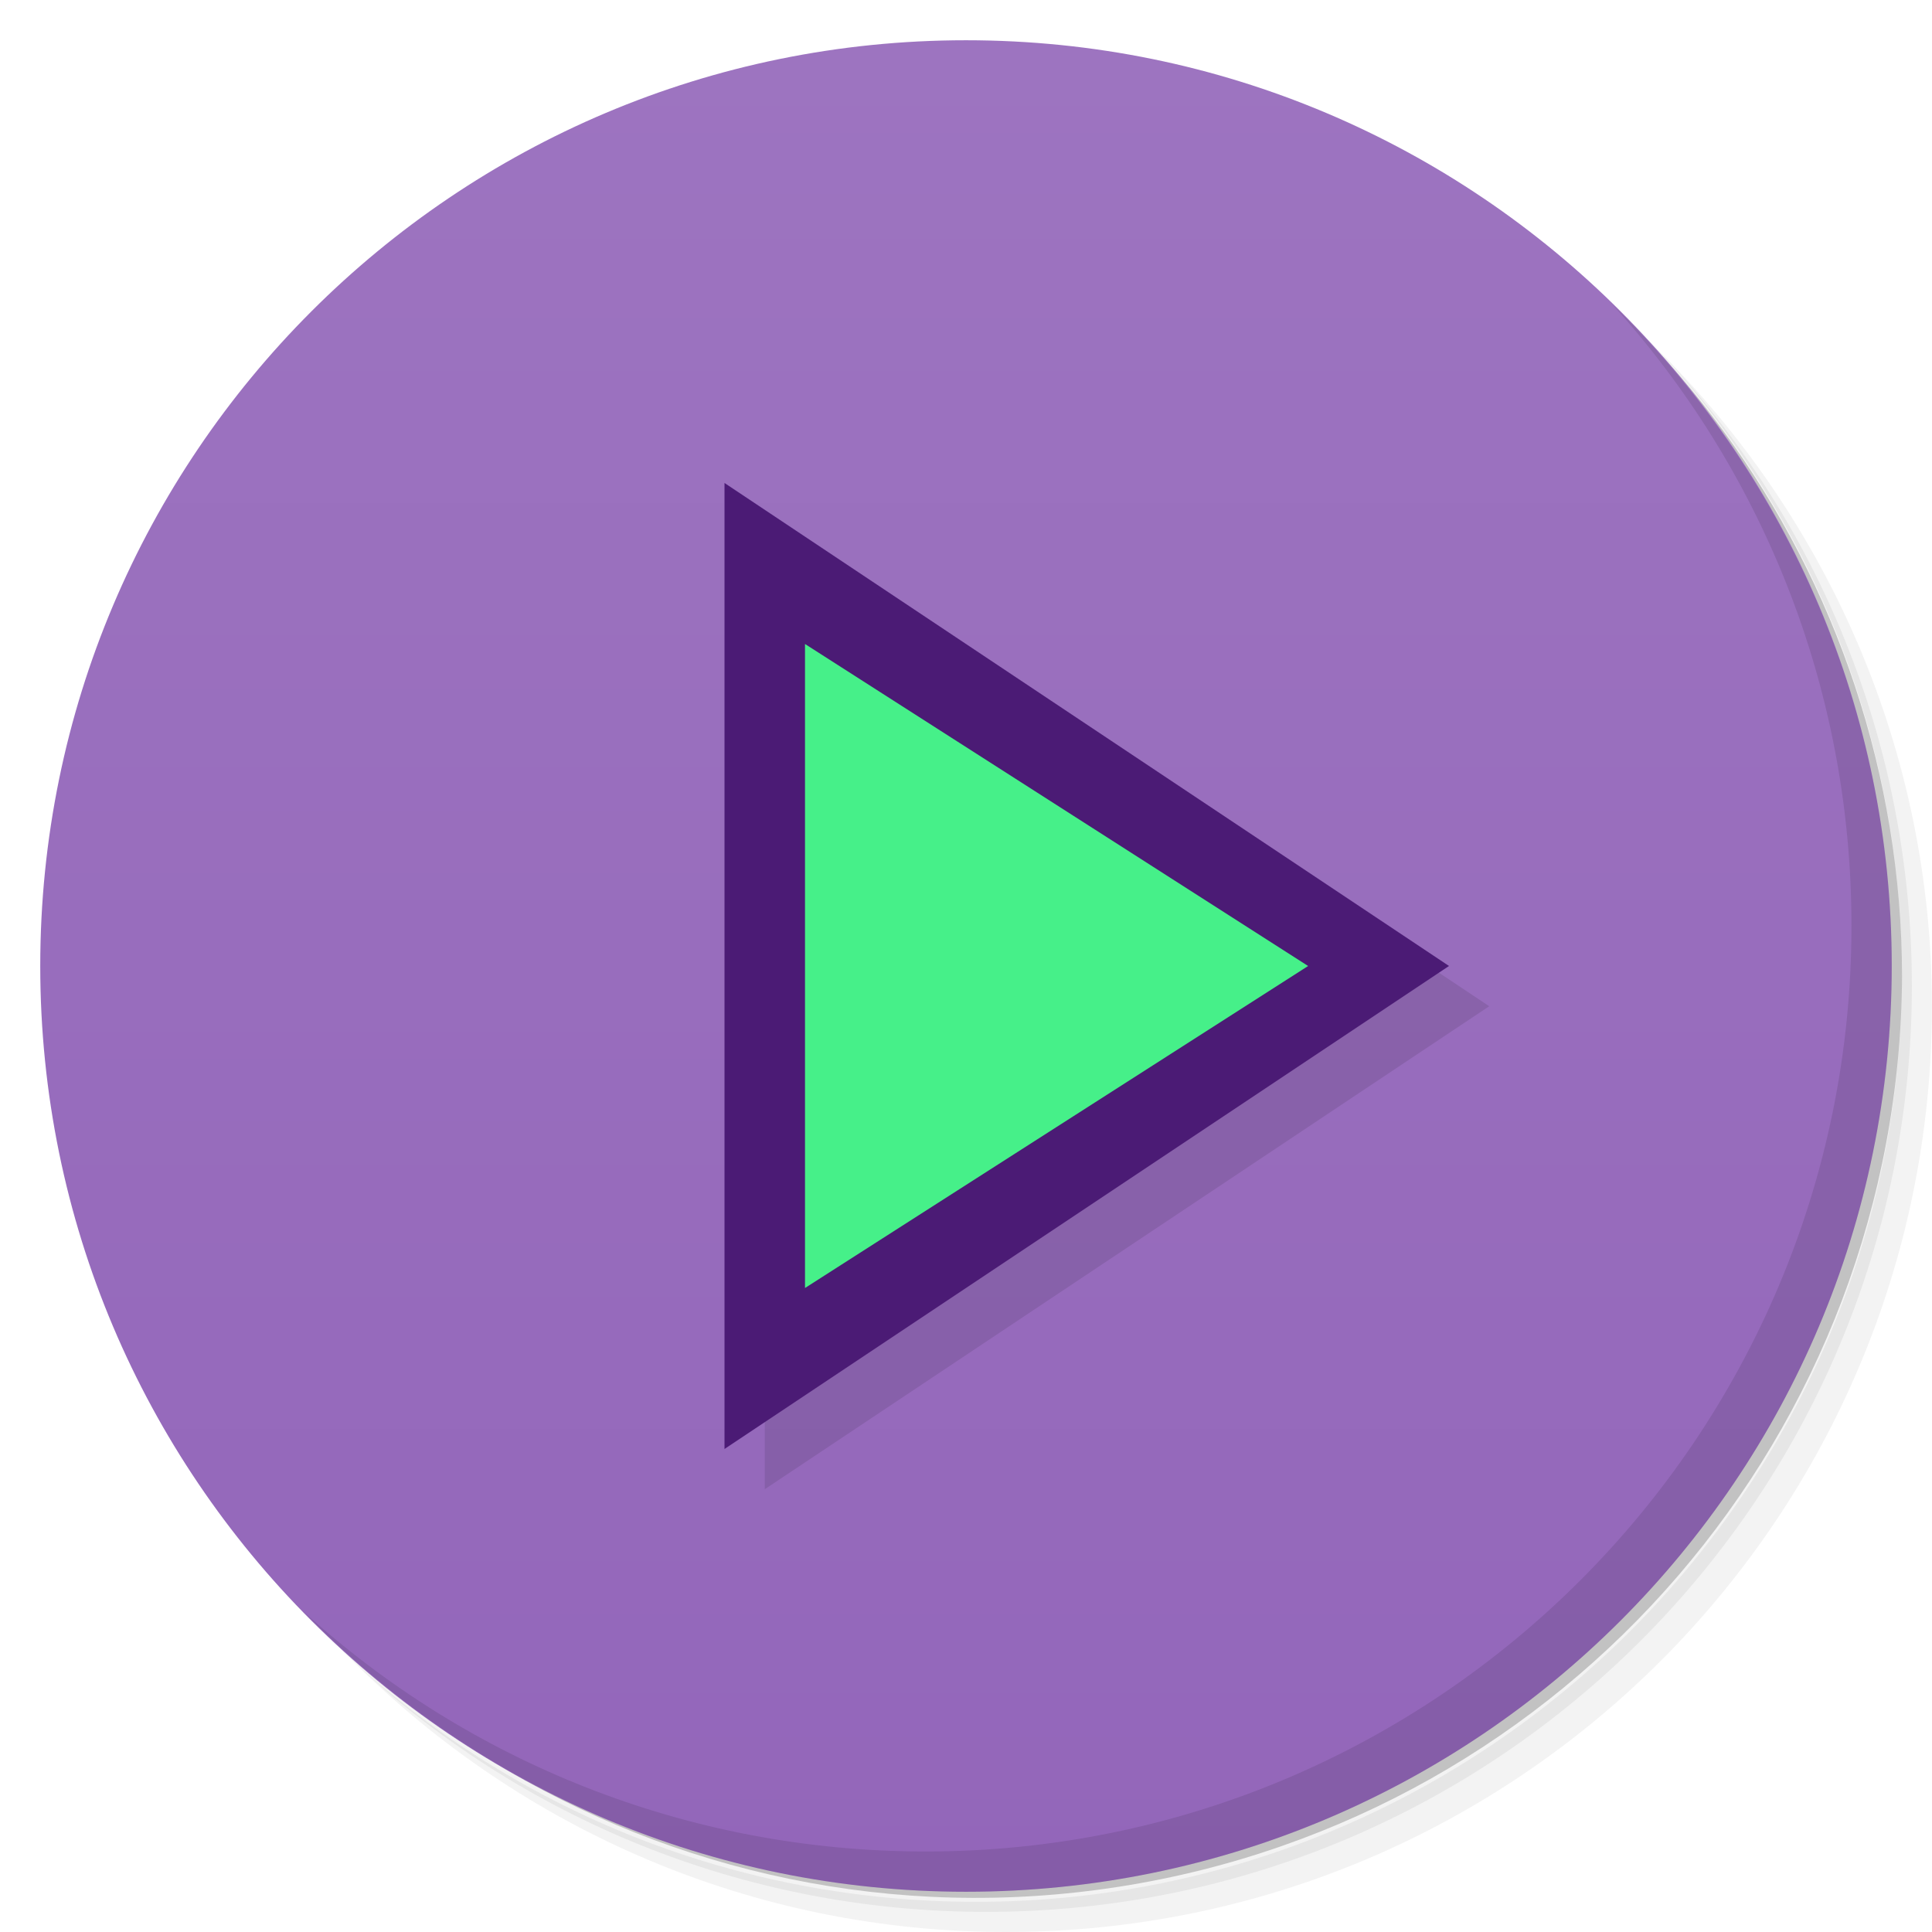
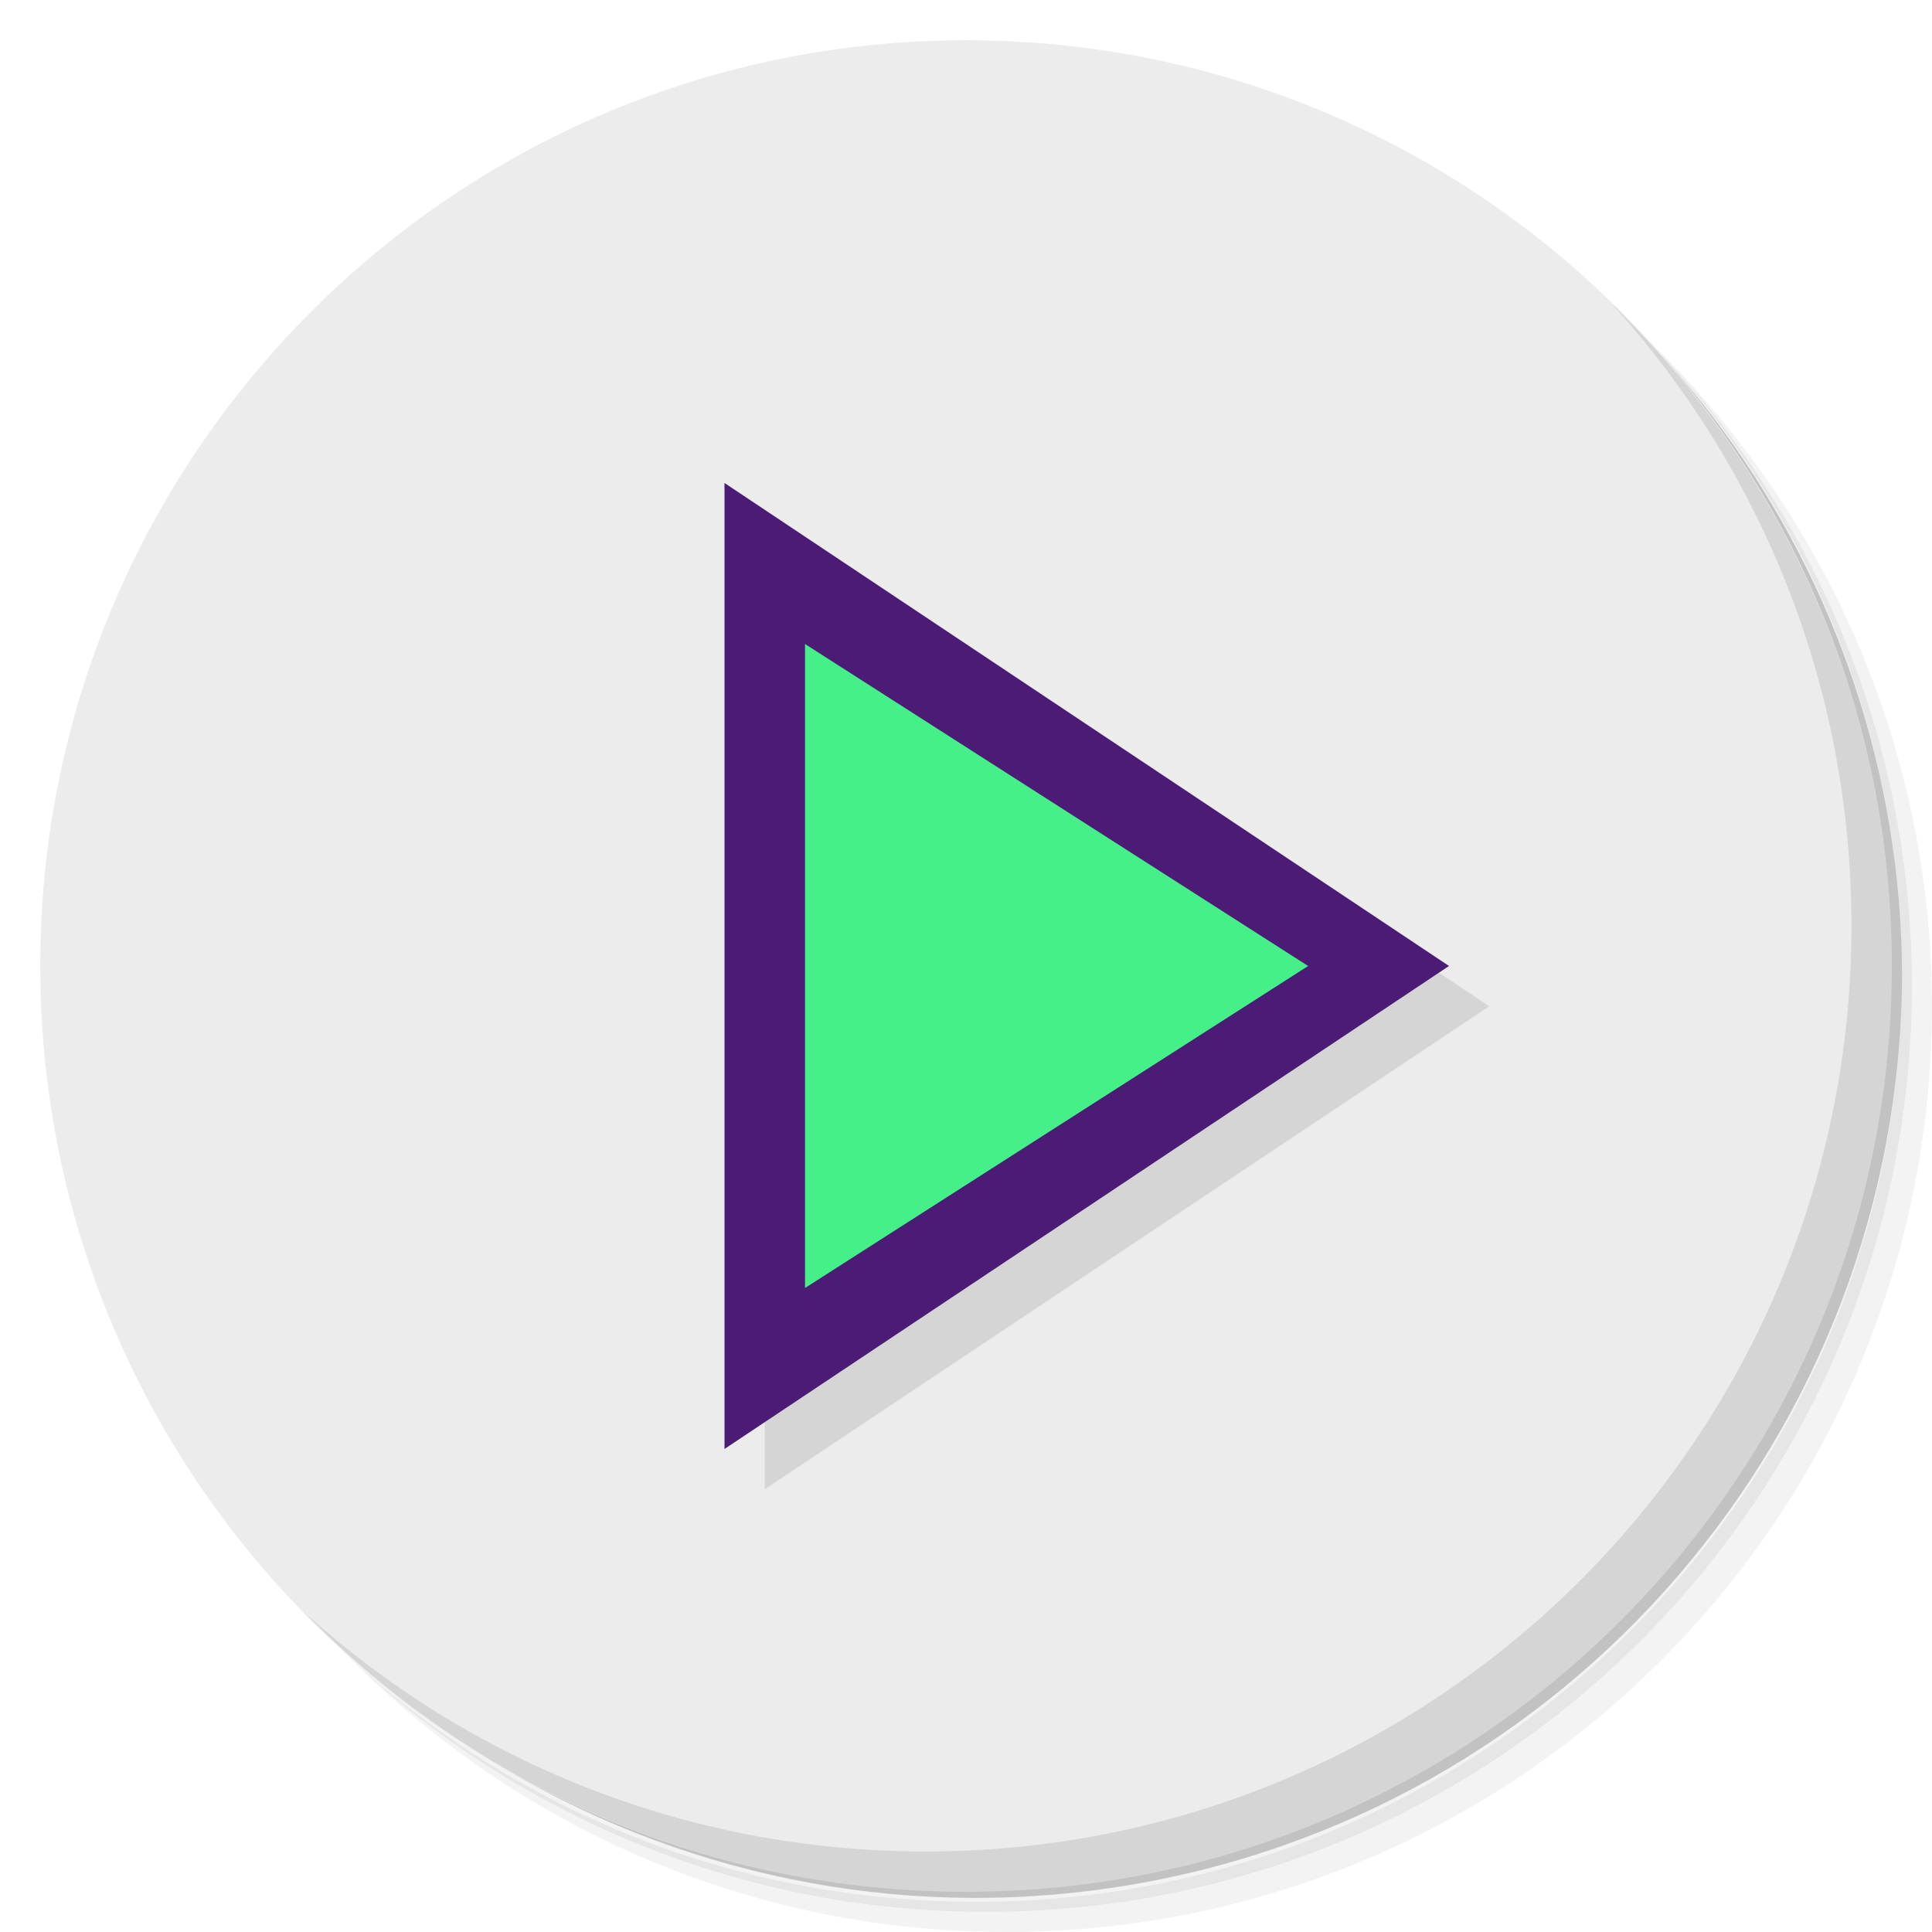
- <svg xmlns="http://www.w3.org/2000/svg" viewBox="0 0 48 48">
-   <defs>
+ <svg xmlns="http://www.w3.org/2000/svg" viewBox="0 0 48 48" version="1.1" id="svg45">
+   <defs id="defs7">
    <linearGradient id="linearGradient3764" x1="1" x2="47" gradientUnits="userSpaceOnUse" gradientTransform="matrix(0,-1,1,0,-1.5e-6,48)">
-       <stop style="stop-color:#9366ba;stop-opacity:1" />
-       <stop offset="1" style="stop-color:#9d74c0;stop-opacity:1" />
+       <stop style="stop-color:#9366ba;stop-opacity:1" id="stop2" />
+       <stop offset="1" style="stop-color:#9d74c0;stop-opacity:1" id="stop4" />
    </linearGradient>
  </defs>
-   <g>
-     <path d="m 36.31 5 c 5.859 4.062 9.688 10.831 9.688 18.5 c 0 12.426 -10.07 22.5 -22.5 22.5 c -7.669 0 -14.438 -3.828 -18.5 -9.688 c 1.037 1.822 2.306 3.499 3.781 4.969 c 4.085 3.712 9.514 5.969 15.469 5.969 c 12.703 0 23 -10.298 23 -23 c 0 -5.954 -2.256 -11.384 -5.969 -15.469 c -1.469 -1.475 -3.147 -2.744 -4.969 -3.781 z m 4.969 3.781 c 3.854 4.113 6.219 9.637 6.219 15.719 c 0 12.703 -10.297 23 -23 23 c -6.081 0 -11.606 -2.364 -15.719 -6.219 c 4.16 4.144 9.883 6.719 16.219 6.719 c 12.703 0 23 -10.298 23 -23 c 0 -6.335 -2.575 -12.06 -6.719 -16.219 z" style="opacity:0.05" />
-     <path d="m 41.28 8.781 c 3.712 4.085 5.969 9.514 5.969 15.469 c 0 12.703 -10.297 23 -23 23 c -5.954 0 -11.384 -2.256 -15.469 -5.969 c 4.113 3.854 9.637 6.219 15.719 6.219 c 12.703 0 23 -10.298 23 -23 c 0 -6.081 -2.364 -11.606 -6.219 -15.719 z" style="opacity:0.1" />
-     <path d="m 31.25 2.375 c 8.615 3.154 14.75 11.417 14.75 21.13 c 0 12.426 -10.07 22.5 -22.5 22.5 c -9.708 0 -17.971 -6.135 -21.12 -14.75 a 23 23 0 0 0 44.875 -7 a 23 23 0 0 0 -16 -21.875 z" style="opacity:0.2" />
+   <g id="g15">
+     <path d="m 36.31 5 c 5.859 4.062 9.688 10.831 9.688 18.5 c 0 12.426 -10.07 22.5 -22.5 22.5 c -7.669 0 -14.438 -3.828 -18.5 -9.688 c 1.037 1.822 2.306 3.499 3.781 4.969 c 4.085 3.712 9.514 5.969 15.469 5.969 c 12.703 0 23 -10.298 23 -23 c 0 -5.954 -2.256 -11.384 -5.969 -15.469 c -1.469 -1.475 -3.147 -2.744 -4.969 -3.781 z m 4.969 3.781 c 3.854 4.113 6.219 9.637 6.219 15.719 c 0 12.703 -10.297 23 -23 23 c -6.081 0 -11.606 -2.364 -15.719 -6.219 c 4.16 4.144 9.883 6.719 16.219 6.719 c 12.703 0 23 -10.298 23 -23 c 0 -6.335 -2.575 -12.06 -6.719 -16.219 z" style="opacity:0.05" id="path9" />
+     <path d="m 41.28 8.781 c 3.712 4.085 5.969 9.514 5.969 15.469 c 0 12.703 -10.297 23 -23 23 c -5.954 0 -11.384 -2.256 -15.469 -5.969 c 4.113 3.854 9.637 6.219 15.719 6.219 c 12.703 0 23 -10.298 23 -23 c 0 -6.081 -2.364 -11.606 -6.219 -15.719 z" style="opacity:0.1" id="path11" />
+     <path d="m 31.25 2.375 c 8.615 3.154 14.75 11.417 14.75 21.13 c 0 12.426 -10.07 22.5 -22.5 22.5 c -9.708 0 -17.971 -6.135 -21.12 -14.75 a 23 23 0 0 0 44.875 -7 a 23 23 0 0 0 -16 -21.875 z" style="opacity:0.2" id="path13" />
  </g>
-   <g>
-     <path d="m 24 1 c 12.703 0 23 10.297 23 23 c 0 12.703 -10.297 23 -23 23 -12.703 0 -23 -10.297 -23 -23 0 -12.703 10.297 -23 23 -23 z" style="fill:url(#linearGradient3764);fill-opacity:1" />
+   <g id="g19" style="fill:#ececec;fill-opacity:1">
+     <path d="m 24 1 c 12.703 0 23 10.297 23 23 c 0 12.703 -10.297 23 -23 23 -12.703 0 -23 -10.297 -23 -23 0 -12.703 10.297 -23 23 -23 z" style="fill:#ececec;fill-opacity:1" id="path17" />
  </g>
-   <g>
-     <g>
-       <g transform="translate(1,1)">
-         <g style="opacity:0.1">
-      
-     </g>
+   <g id="g27">
+     <g id="g25">
+       <g transform="translate(1,1)" id="g23">
+         <g style="opacity:0.1" id="g21">
+           
+         </g>
      </g>
    </g>
  </g>
-   <g transform="translate(0,0.003906)">
-     <g>
-       <g>
-         <path d="m 19 12.996 0 24 18 -12 z" mix-blend-mode="normal" isolation="auto" white-space="normal" solid-opacity="1" solid-color="#000000" style="visibility:visible;shape-rendering:auto;color-interpolation-filters:linearRGB;fill:#000;opacity:0.1;image-rendering:auto;fill-opacity:1;stroke:none;display:inline;color:#000;fill-rule:nonzero;color-rendering:auto;color-interpolation:sRGB" />
-         <path d="m 18 11.996 0 24 18 -12 z" mix-blend-mode="normal" isolation="auto" white-space="normal" solid-opacity="1" solid-color="#000000" style="visibility:visible;shape-rendering:auto;color-interpolation-filters:linearRGB;fill:#4b1b75;opacity:1;image-rendering:auto;fill-opacity:1;stroke:none;display:inline;color:#000;fill-rule:nonzero;color-rendering:auto;color-interpolation:sRGB" />
-         <path d="M 20 16 L 20 32 L 32.5 24 L 20 16 z " transform="translate(0,-0.003906)" style="fill:#46f089;fill-opacity:1;stroke:none;fill-rule:nonzero" />
+   <g transform="translate(0,0.003906)" id="g39">
+     <g id="g37">
+       <g id="g35">
+         <path d="m 19 12.996 0 24 18 -12 z" mix-blend-mode="normal" isolation="auto" white-space="normal" solid-opacity="1" solid-color="#000000" style="visibility:visible;shape-rendering:auto;color-interpolation-filters:linearRGB;fill:#000;opacity:0.1;image-rendering:auto;fill-opacity:1;stroke:none;display:inline;color:#000;fill-rule:nonzero;color-rendering:auto;color-interpolation:sRGB" id="path29" />
+         <path d="m 18 11.996 0 24 18 -12 z" mix-blend-mode="normal" isolation="auto" white-space="normal" solid-opacity="1" solid-color="#000000" style="visibility:visible;shape-rendering:auto;color-interpolation-filters:linearRGB;fill:#4b1b75;opacity:1;image-rendering:auto;fill-opacity:1;stroke:none;display:inline;color:#000;fill-rule:nonzero;color-rendering:auto;color-interpolation:sRGB" id="path31" />
+         <path d="M 20 16 L 20 32 L 32.5 24 L 20 16 z " transform="translate(0,-0.003906)" style="fill:#46f089;fill-opacity:1;stroke:none;fill-rule:nonzero" id="path33" />
      </g>
    </g>
  </g>
-   <g>
-     <path d="m 40.03 7.531 c 3.712 4.084 5.969 9.514 5.969 15.469 0 12.703 -10.297 23 -23 23 c -5.954 0 -11.384 -2.256 -15.469 -5.969 4.178 4.291 10.01 6.969 16.469 6.969 c 12.703 0 23 -10.298 23 -23 0 -6.462 -2.677 -12.291 -6.969 -16.469 z" style="opacity:0.1" />
+   <g id="g43">
+     <path d="m 40.03 7.531 c 3.712 4.084 5.969 9.514 5.969 15.469 0 12.703 -10.297 23 -23 23 c -5.954 0 -11.384 -2.256 -15.469 -5.969 4.178 4.291 10.01 6.969 16.469 6.969 c 12.703 0 23 -10.298 23 -23 0 -6.462 -2.677 -12.291 -6.969 -16.469 z" style="opacity:0.1" id="path41" />
  </g>
</svg>
